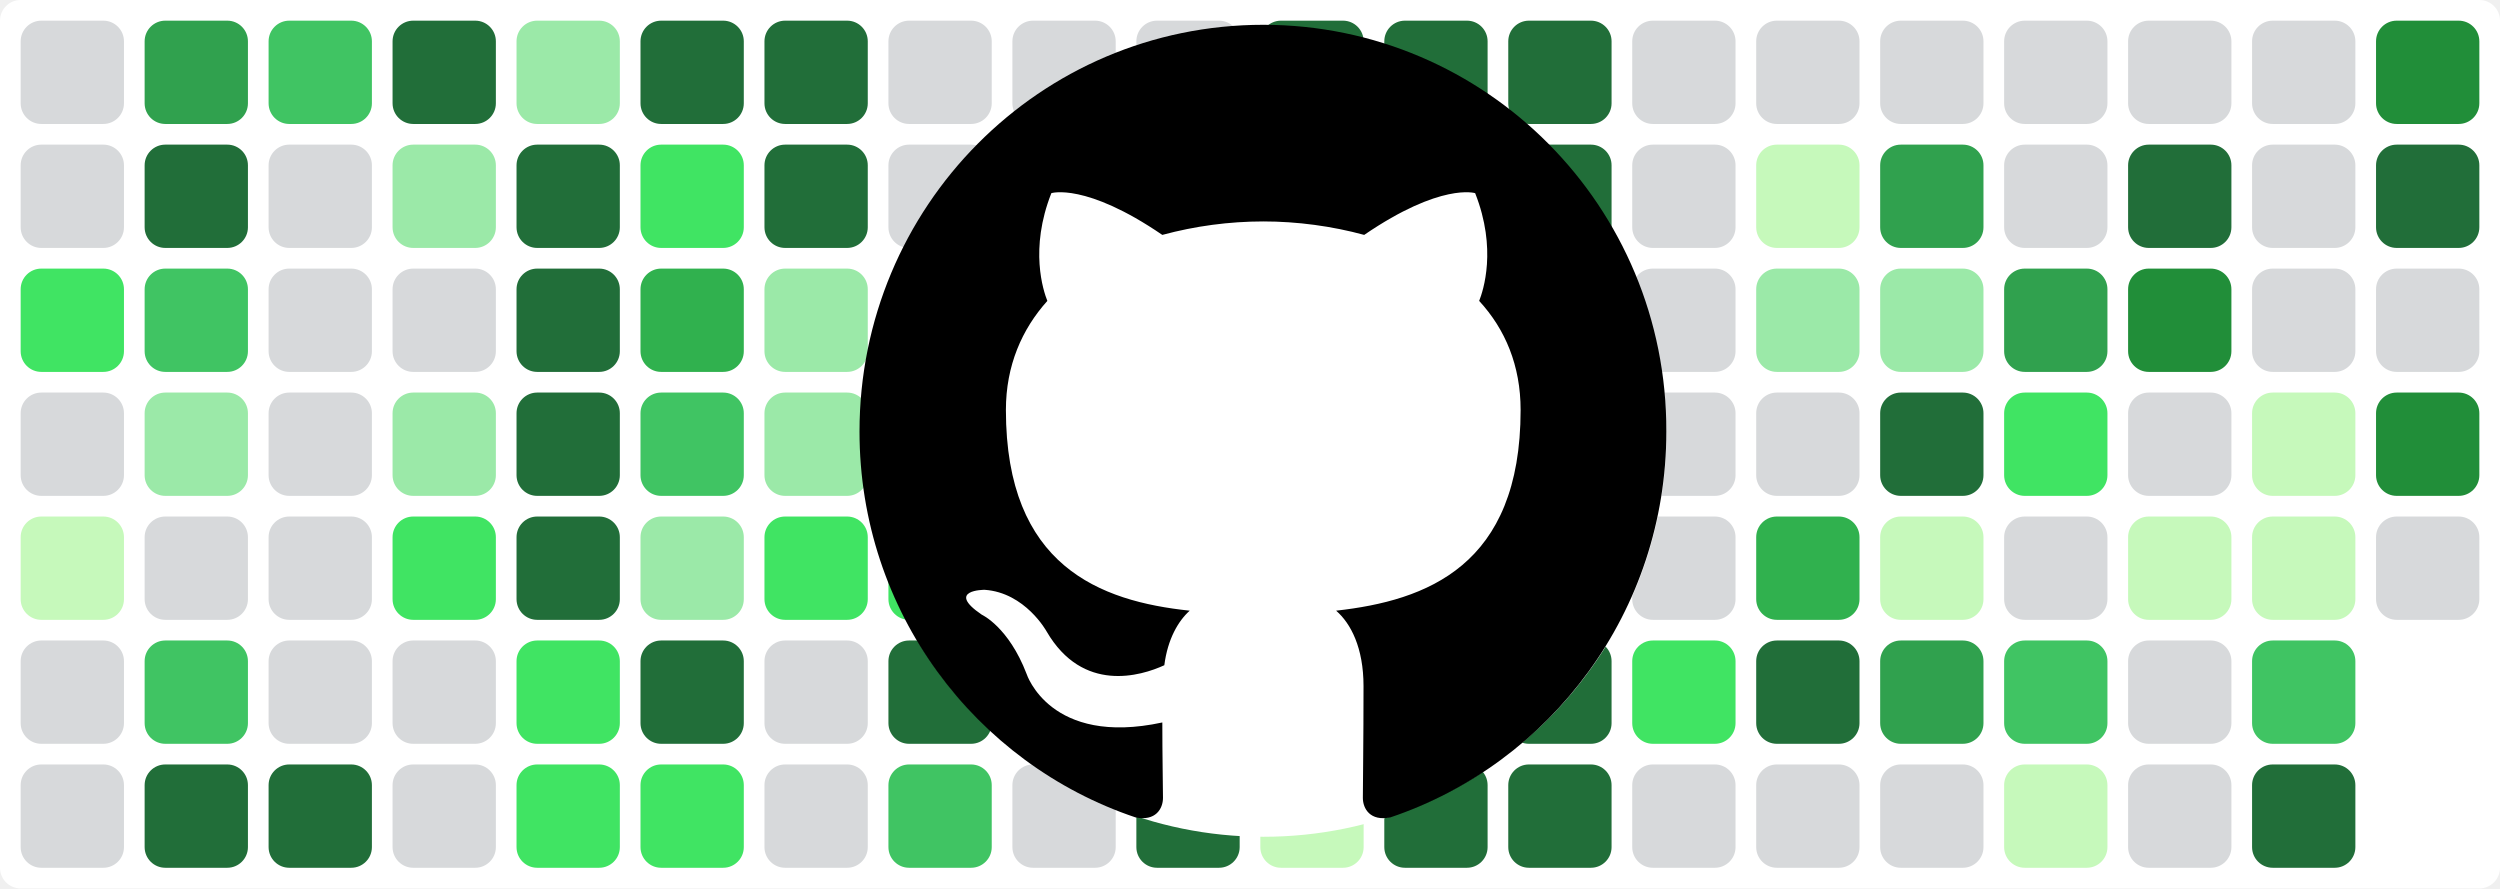
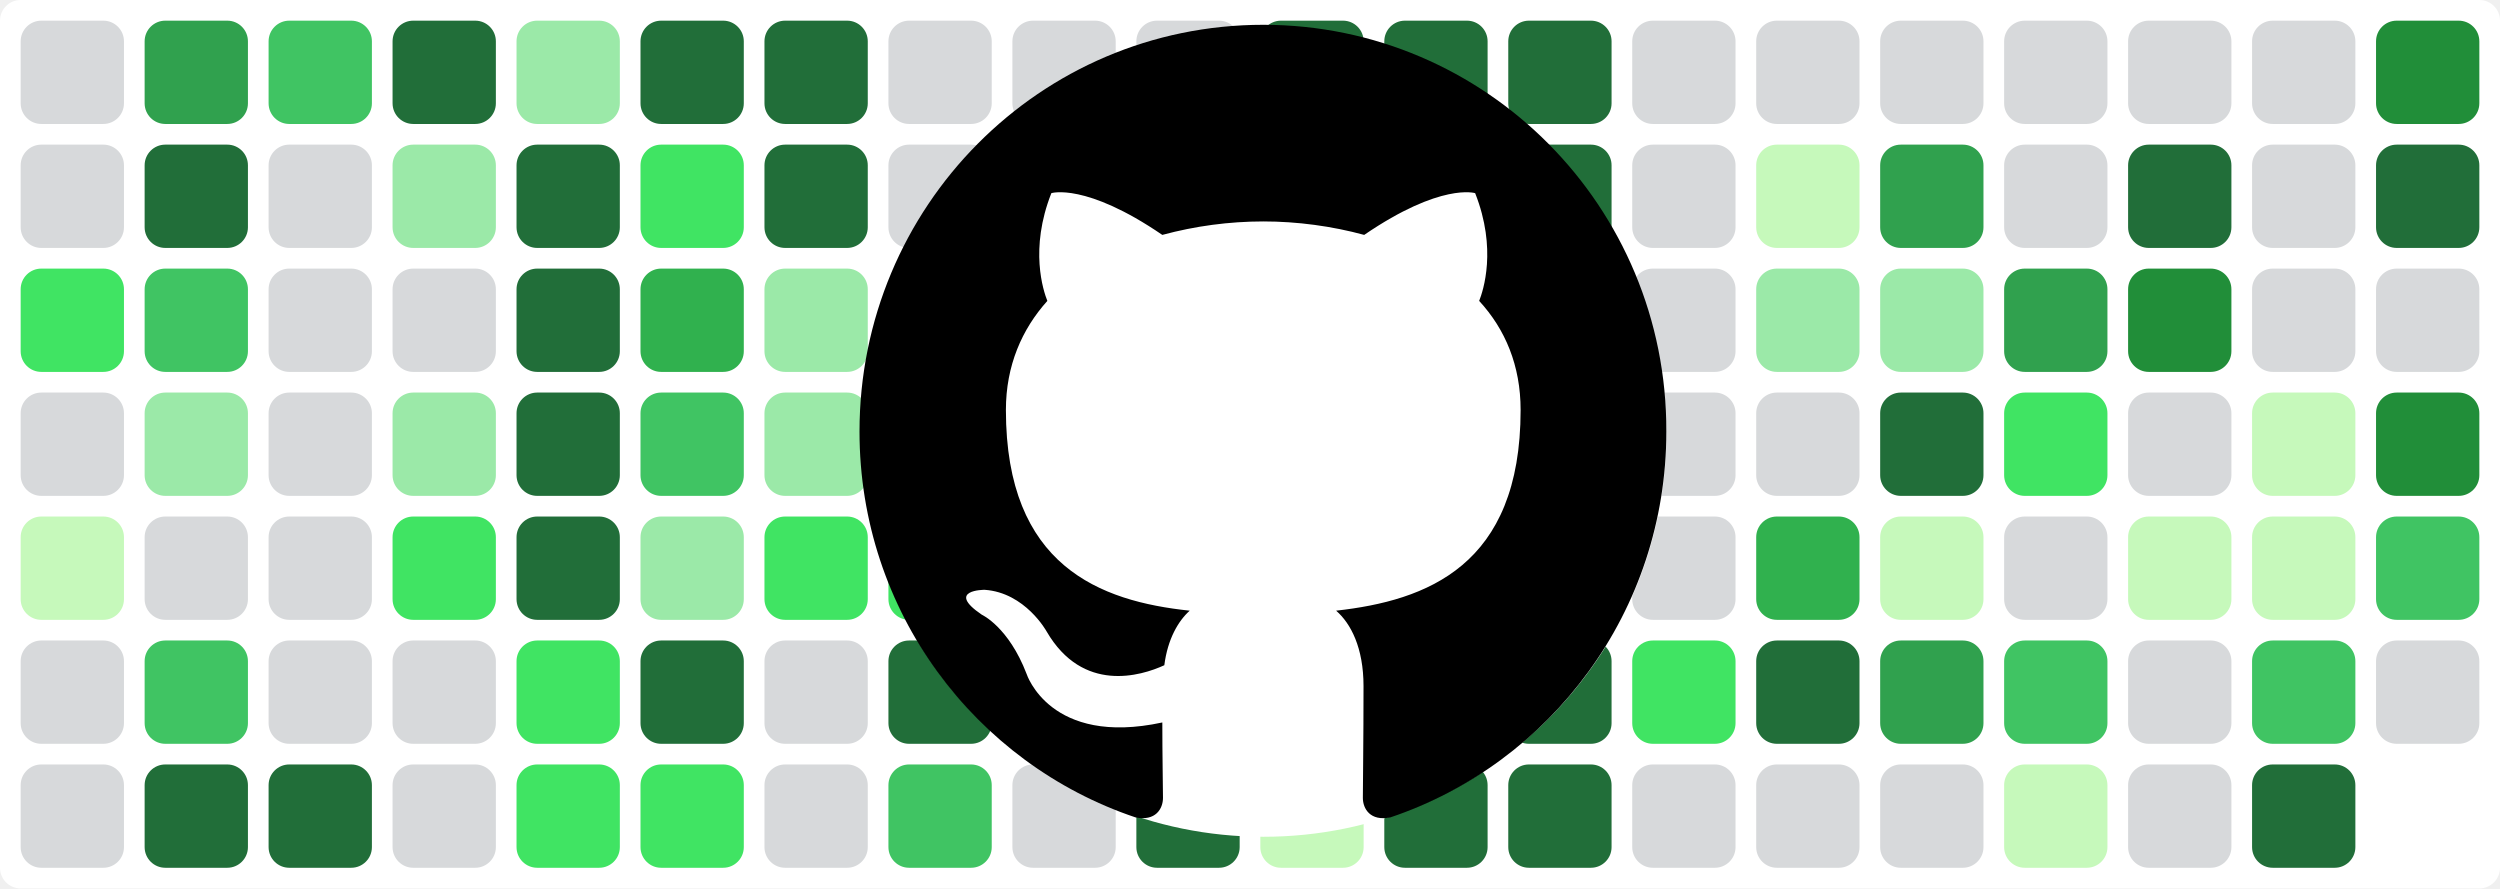
<svg xmlns="http://www.w3.org/2000/svg" baseProfile="tiny" height="100%" version="1.2" viewBox="0,0,242,86" width="100%">
  <defs />
  <rect fill="#ffffff" height="86" rx="2" ry="2" width="242" x="0" y="0" />
  <rect fill="#d7d9db" height="10" rx="2" ry="2" width="10" x="2" y="2" />
  <rect fill="#d7d9db" height="10" rx="2" ry="2" width="10" x="2" y="14" />
  <rect fill="#40e463" height="10" rx="2" ry="2" width="10" x="2" y="26" />
  <rect fill="#d7d9db" height="10" rx="2" ry="2" width="10" x="2" y="38" />
  <rect fill="#c6f9bb" height="10" rx="2" ry="2" width="10" x="2" y="50" />
  <rect fill="#d7d9db" height="10" rx="2" ry="2" width="10" x="2" y="62" />
  <rect fill="#d7d9db" height="10" rx="2" ry="2" width="10" x="2" y="74" />
  <rect fill="#30a14e" height="10" rx="2" ry="2" width="10" x="14" y="2" />
  <rect fill="#216e39" height="10" rx="2" ry="2" width="10" x="14" y="14" />
  <rect fill="#40c463" height="10" rx="2" ry="2" width="10" x="14" y="26" />
  <rect fill="#9be9a8" height="10" rx="2" ry="2" width="10" x="14" y="38" />
  <rect fill="#d7d9db" height="10" rx="2" ry="2" width="10" x="14" y="50" />
  <rect fill="#40c463" height="10" rx="2" ry="2" width="10" x="14" y="62" />
  <rect fill="#216e39" height="10" rx="2" ry="2" width="10" x="14" y="74" />
  <rect fill="#40c463" height="10" rx="2" ry="2" width="10" x="26" y="2" />
  <rect fill="#d7d9db" height="10" rx="2" ry="2" width="10" x="26" y="14" />
  <rect fill="#d7d9db" height="10" rx="2" ry="2" width="10" x="26" y="26" />
  <rect fill="#d7d9db" height="10" rx="2" ry="2" width="10" x="26" y="38" />
  <rect fill="#d7d9db" height="10" rx="2" ry="2" width="10" x="26" y="50" />
  <rect fill="#d7d9db" height="10" rx="2" ry="2" width="10" x="26" y="62" />
  <rect fill="#216e39" height="10" rx="2" ry="2" width="10" x="26" y="74" />
  <rect fill="#216e39" height="10" rx="2" ry="2" width="10" x="38" y="2" />
  <rect fill="#9be9a8" height="10" rx="2" ry="2" width="10" x="38" y="14" />
  <rect fill="#d7d9db" height="10" rx="2" ry="2" width="10" x="38" y="26" />
  <rect fill="#9be9a8" height="10" rx="2" ry="2" width="10" x="38" y="38" />
  <rect fill="#40e463" height="10" rx="2" ry="2" width="10" x="38" y="50" />
  <rect fill="#d7d9db" height="10" rx="2" ry="2" width="10" x="38" y="62" />
  <rect fill="#d7d9db" height="10" rx="2" ry="2" width="10" x="38" y="74" />
  <rect fill="#9be9a8" height="10" rx="2" ry="2" width="10" x="50" y="2" />
  <rect fill="#216e39" height="10" rx="2" ry="2" width="10" x="50" y="14" />
  <rect fill="#216e39" height="10" rx="2" ry="2" width="10" x="50" y="26" />
  <rect fill="#216e39" height="10" rx="2" ry="2" width="10" x="50" y="38" />
  <rect fill="#216e39" height="10" rx="2" ry="2" width="10" x="50" y="50" />
  <rect fill="#40e463" height="10" rx="2" ry="2" width="10" x="50" y="62" />
  <rect fill="#40e463" height="10" rx="2" ry="2" width="10" x="50" y="74" />
  <rect fill="#216e39" height="10" rx="2" ry="2" width="10" x="62" y="2" />
  <rect fill="#40e463" height="10" rx="2" ry="2" width="10" x="62" y="14" />
  <rect fill="#30b14e" height="10" rx="2" ry="2" width="10" x="62" y="26" />
  <rect fill="#40c463" height="10" rx="2" ry="2" width="10" x="62" y="38" />
  <rect fill="#9be9a8" height="10" rx="2" ry="2" width="10" x="62" y="50" />
  <rect fill="#216e39" height="10" rx="2" ry="2" width="10" x="62" y="62" />
  <rect fill="#40e463" height="10" rx="2" ry="2" width="10" x="62" y="74" />
  <rect fill="#216e39" height="10" rx="2" ry="2" width="10" x="74" y="2" />
  <rect fill="#216e39" height="10" rx="2" ry="2" width="10" x="74" y="14" />
  <rect fill="#9be9a8" height="10" rx="2" ry="2" width="10" x="74" y="26" />
  <rect fill="#9be9a8" height="10" rx="2" ry="2" width="10" x="74" y="38" />
  <rect fill="#40e463" height="10" rx="2" ry="2" width="10" x="74" y="50" />
  <rect fill="#d7d9db" height="10" rx="2" ry="2" width="10" x="74" y="62" />
  <rect fill="#d7d9db" height="10" rx="2" ry="2" width="10" x="74" y="74" />
  <rect fill="#d7d9db" height="10" rx="2" ry="2" width="10" x="86" y="2" />
  <rect fill="#d7d9db" height="10" rx="2" ry="2" width="10" x="86" y="14" />
  <rect fill="#d7d9db" height="10" rx="2" ry="2" width="10" x="86" y="26" />
  <rect fill="#216e39" height="10" rx="2" ry="2" width="10" x="86" y="38" />
  <rect fill="#40e463" height="10" rx="2" ry="2" width="10" x="86" y="50" />
  <rect fill="#216e39" height="10" rx="2" ry="2" width="10" x="86" y="62" />
  <rect fill="#40c463" height="10" rx="2" ry="2" width="10" x="86" y="74" />
  <rect fill="#d7d9db" height="10" rx="2" ry="2" width="10" x="98" y="2" />
  <rect fill="#d7d9db" height="10" rx="2" ry="2" width="10" x="98" y="14" />
  <rect fill="#d7d9db" height="10" rx="2" ry="2" width="10" x="98" y="26" />
  <rect fill="#216e39" height="10" rx="2" ry="2" width="10" x="98" y="38" />
  <rect fill="#d7d9db" height="10" rx="2" ry="2" width="10" x="98" y="50" />
  <rect fill="#d7d9db" height="10" rx="2" ry="2" width="10" x="98" y="62" />
  <rect fill="#d7d9db" height="10" rx="2" ry="2" width="10" x="98" y="74" />
  <rect fill="#d7d9db" height="10" rx="2" ry="2" width="10" x="110" y="2" />
  <rect fill="#30b14e" height="10" rx="2" ry="2" width="10" x="110" y="14" />
  <rect fill="#216e39" height="10" rx="2" ry="2" width="10" x="110" y="26" />
  <rect fill="#216e39" height="10" rx="2" ry="2" width="10" x="110" y="38" />
  <rect fill="#216e39" height="10" rx="2" ry="2" width="10" x="110" y="50" />
  <rect fill="#216e39" height="10" rx="2" ry="2" width="10" x="110" y="62" />
  <rect fill="#216e39" height="10" rx="2" ry="2" width="10" x="110" y="74" />
  <rect fill="#216e39" height="10" rx="2" ry="2" width="10" x="122" y="2" />
  <rect fill="#216e39" height="10" rx="2" ry="2" width="10" x="122" y="14" />
  <rect fill="#c6f9bb" height="10" rx="2" ry="2" width="10" x="122" y="26" />
  <rect fill="#d7d9db" height="10" rx="2" ry="2" width="10" x="122" y="38" />
  <rect fill="#d7d9db" height="10" rx="2" ry="2" width="10" x="122" y="50" />
  <rect fill="#d7d9db" height="10" rx="2" ry="2" width="10" x="122" y="62" />
  <rect fill="#c6f9bb" height="10" rx="2" ry="2" width="10" x="122" y="74" />
  <rect fill="#216e39" height="10" rx="2" ry="2" width="10" x="134" y="2" />
  <rect fill="#216e39" height="10" rx="2" ry="2" width="10" x="134" y="14" />
  <rect fill="#c6f9bb" height="10" rx="2" ry="2" width="10" x="134" y="26" />
  <rect fill="#d7d9db" height="10" rx="2" ry="2" width="10" x="134" y="38" />
  <rect fill="#d7d9db" height="10" rx="2" ry="2" width="10" x="134" y="50" />
  <rect fill="#216e39" height="10" rx="2" ry="2" width="10" x="134" y="62" />
  <rect fill="#216e39" height="10" rx="2" ry="2" width="10" x="134" y="74" />
  <rect fill="#216e39" height="10" rx="2" ry="2" width="10" x="146" y="2" />
  <rect fill="#216e39" height="10" rx="2" ry="2" width="10" x="146" y="14" />
  <rect fill="#9be9a8" height="10" rx="2" ry="2" width="10" x="146" y="26" />
  <rect fill="#216e39" height="10" rx="2" ry="2" width="10" x="146" y="38" />
  <rect fill="#216e39" height="10" rx="2" ry="2" width="10" x="146" y="50" />
  <rect fill="#216e39" height="10" rx="2" ry="2" width="10" x="146" y="62" />
  <rect fill="#216e39" height="10" rx="2" ry="2" width="10" x="146" y="74" />
  <rect fill="#d7d9db" height="10" rx="2" ry="2" width="10" x="158" y="2" />
  <rect fill="#d7d9db" height="10" rx="2" ry="2" width="10" x="158" y="14" />
  <rect fill="#d7d9db" height="10" rx="2" ry="2" width="10" x="158" y="26" />
  <rect fill="#d7d9db" height="10" rx="2" ry="2" width="10" x="158" y="38" />
  <rect fill="#d7d9db" height="10" rx="2" ry="2" width="10" x="158" y="50" />
  <rect fill="#40e463" height="10" rx="2" ry="2" width="10" x="158" y="62" />
  <rect fill="#d7d9db" height="10" rx="2" ry="2" width="10" x="158" y="74" />
  <rect fill="#d7d9db" height="10" rx="2" ry="2" width="10" x="170" y="2" />
  <rect fill="#c6f9bb" height="10" rx="2" ry="2" width="10" x="170" y="14" />
  <rect fill="#9be9a8" height="10" rx="2" ry="2" width="10" x="170" y="26" />
  <rect fill="#d7d9db" height="10" rx="2" ry="2" width="10" x="170" y="38" />
  <rect fill="#30b14e" height="10" rx="2" ry="2" width="10" x="170" y="50" />
  <rect fill="#216e39" height="10" rx="2" ry="2" width="10" x="170" y="62" />
  <rect fill="#d7d9db" height="10" rx="2" ry="2" width="10" x="170" y="74" />
  <rect fill="#d7d9db" height="10" rx="2" ry="2" width="10" x="182" y="2" />
  <rect fill="#30a14e" height="10" rx="2" ry="2" width="10" x="182" y="14" />
  <rect fill="#9be9a8" height="10" rx="2" ry="2" width="10" x="182" y="26" />
  <rect fill="#216e39" height="10" rx="2" ry="2" width="10" x="182" y="38" />
  <rect fill="#c6f9bb" height="10" rx="2" ry="2" width="10" x="182" y="50" />
  <rect fill="#30a14e" height="10" rx="2" ry="2" width="10" x="182" y="62" />
  <rect fill="#d7d9db" height="10" rx="2" ry="2" width="10" x="182" y="74" />
  <rect fill="#d7d9db" height="10" rx="2" ry="2" width="10" x="194" y="2" />
  <rect fill="#d7d9db" height="10" rx="2" ry="2" width="10" x="194" y="14" />
  <rect fill="#30a14e" height="10" rx="2" ry="2" width="10" x="194" y="26" />
  <rect fill="#40e463" height="10" rx="2" ry="2" width="10" x="194" y="38" />
  <rect fill="#d7d9db" height="10" rx="2" ry="2" width="10" x="194" y="50" />
  <rect fill="#40c463" height="10" rx="2" ry="2" width="10" x="194" y="62" />
  <rect fill="#c6f9bb" height="10" rx="2" ry="2" width="10" x="194" y="74" />
  <rect fill="#d7d9db" height="10" rx="2" ry="2" width="10" x="206" y="2" />
  <rect fill="#216e39" height="10" rx="2" ry="2" width="10" x="206" y="14" />
  <rect fill="#218e39" height="10" rx="2" ry="2" width="10" x="206" y="26" />
  <rect fill="#d7d9db" height="10" rx="2" ry="2" width="10" x="206" y="38" />
  <rect fill="#c6f9bb" height="10" rx="2" ry="2" width="10" x="206" y="50" />
  <rect fill="#d7d9db" height="10" rx="2" ry="2" width="10" x="206" y="62" />
  <rect fill="#d7d9db" height="10" rx="2" ry="2" width="10" x="206" y="74" />
  <rect fill="#d7d9db" height="10" rx="2" ry="2" width="10" x="218" y="2" />
  <rect fill="#d7d9db" height="10" rx="2" ry="2" width="10" x="218" y="14" />
  <rect fill="#d7d9db" height="10" rx="2" ry="2" width="10" x="218" y="26" />
  <rect fill="#c6f9bb" height="10" rx="2" ry="2" width="10" x="218" y="38" />
  <rect fill="#c6f9bb" height="10" rx="2" ry="2" width="10" x="218" y="50" />
  <rect fill="#40c463" height="10" rx="2" ry="2" width="10" x="218" y="62" />
  <rect fill="#216e39" height="10" rx="2" ry="2" width="10" x="218" y="74" />
  <rect fill="#218e39" height="10" rx="2" ry="2" width="10" x="230" y="2" />
  <rect fill="#216e39" height="10" rx="2" ry="2" width="10" x="230" y="14" />
  <rect fill="#d7d9db" height="10" rx="2" ry="2" width="10" x="230" y="26" />
  <rect fill="#218e39" height="10" rx="2" ry="2" width="10" x="230" y="38" />
-   <rect fill="#d7d9db" height="10" rx="2" ry="2" width="10" x="230" y="50" />
+   <rect fill="#40c463" height="10" rx="2" ry="2" width="10" x="230" y="50" />
+   <rect fill="#d7d9db" height="10" rx="2" ry="2" width="10" x="230" y="62" />
  <circle cx="122.3" cy="42" fill="#ffffff" r="39" />
  <path fill-rule="evenodd" clip-rule="evenodd" transform="scale(0.8, 0.8) translate(104, 3)" d="M48.854 0C21.839 0 0 22 0 49.217c0 21.756 13.993 40.172 33.405 46.69 2.427.49 3.316-1.059 3.316-2.362 0-1.141-.08-5.052-.08-9.127-13.59 2.934-16.42-5.867-16.42-5.867-2.184-5.704-5.42-7.17-5.42-7.17-4.448-3.015.324-3.015.324-3.015 4.934.326 7.523 5.052 7.523 5.052 4.367 7.496 11.404 5.378 14.235 4.074.404-3.178 1.699-5.378 3.074-6.6-10.839-1.141-22.243-5.378-22.243-24.283 0-5.378 1.94-9.778 5.014-13.2-.485-1.222-2.184-6.275.486-13.038 0 0 4.125-1.304 13.426 5.052a46.97 46.97 0 0 1 12.214-1.63c4.125 0 8.33.571 12.213 1.63 9.302-6.356 13.427-5.052 13.427-5.052 2.67 6.763.97 11.816.485 13.038 3.155 3.422 5.015 7.822 5.015 13.2 0 18.905-11.404 23.06-22.324 24.283 1.78 1.548 3.316 4.481 3.316 9.126 0 6.6-.08 11.897-.08 13.526 0 1.304.89 2.853 3.316 2.364 19.412-6.52 33.405-24.935 33.405-46.691C97.707 22 75.788 0 48.854 0z" fill="#000000" />
</svg>
